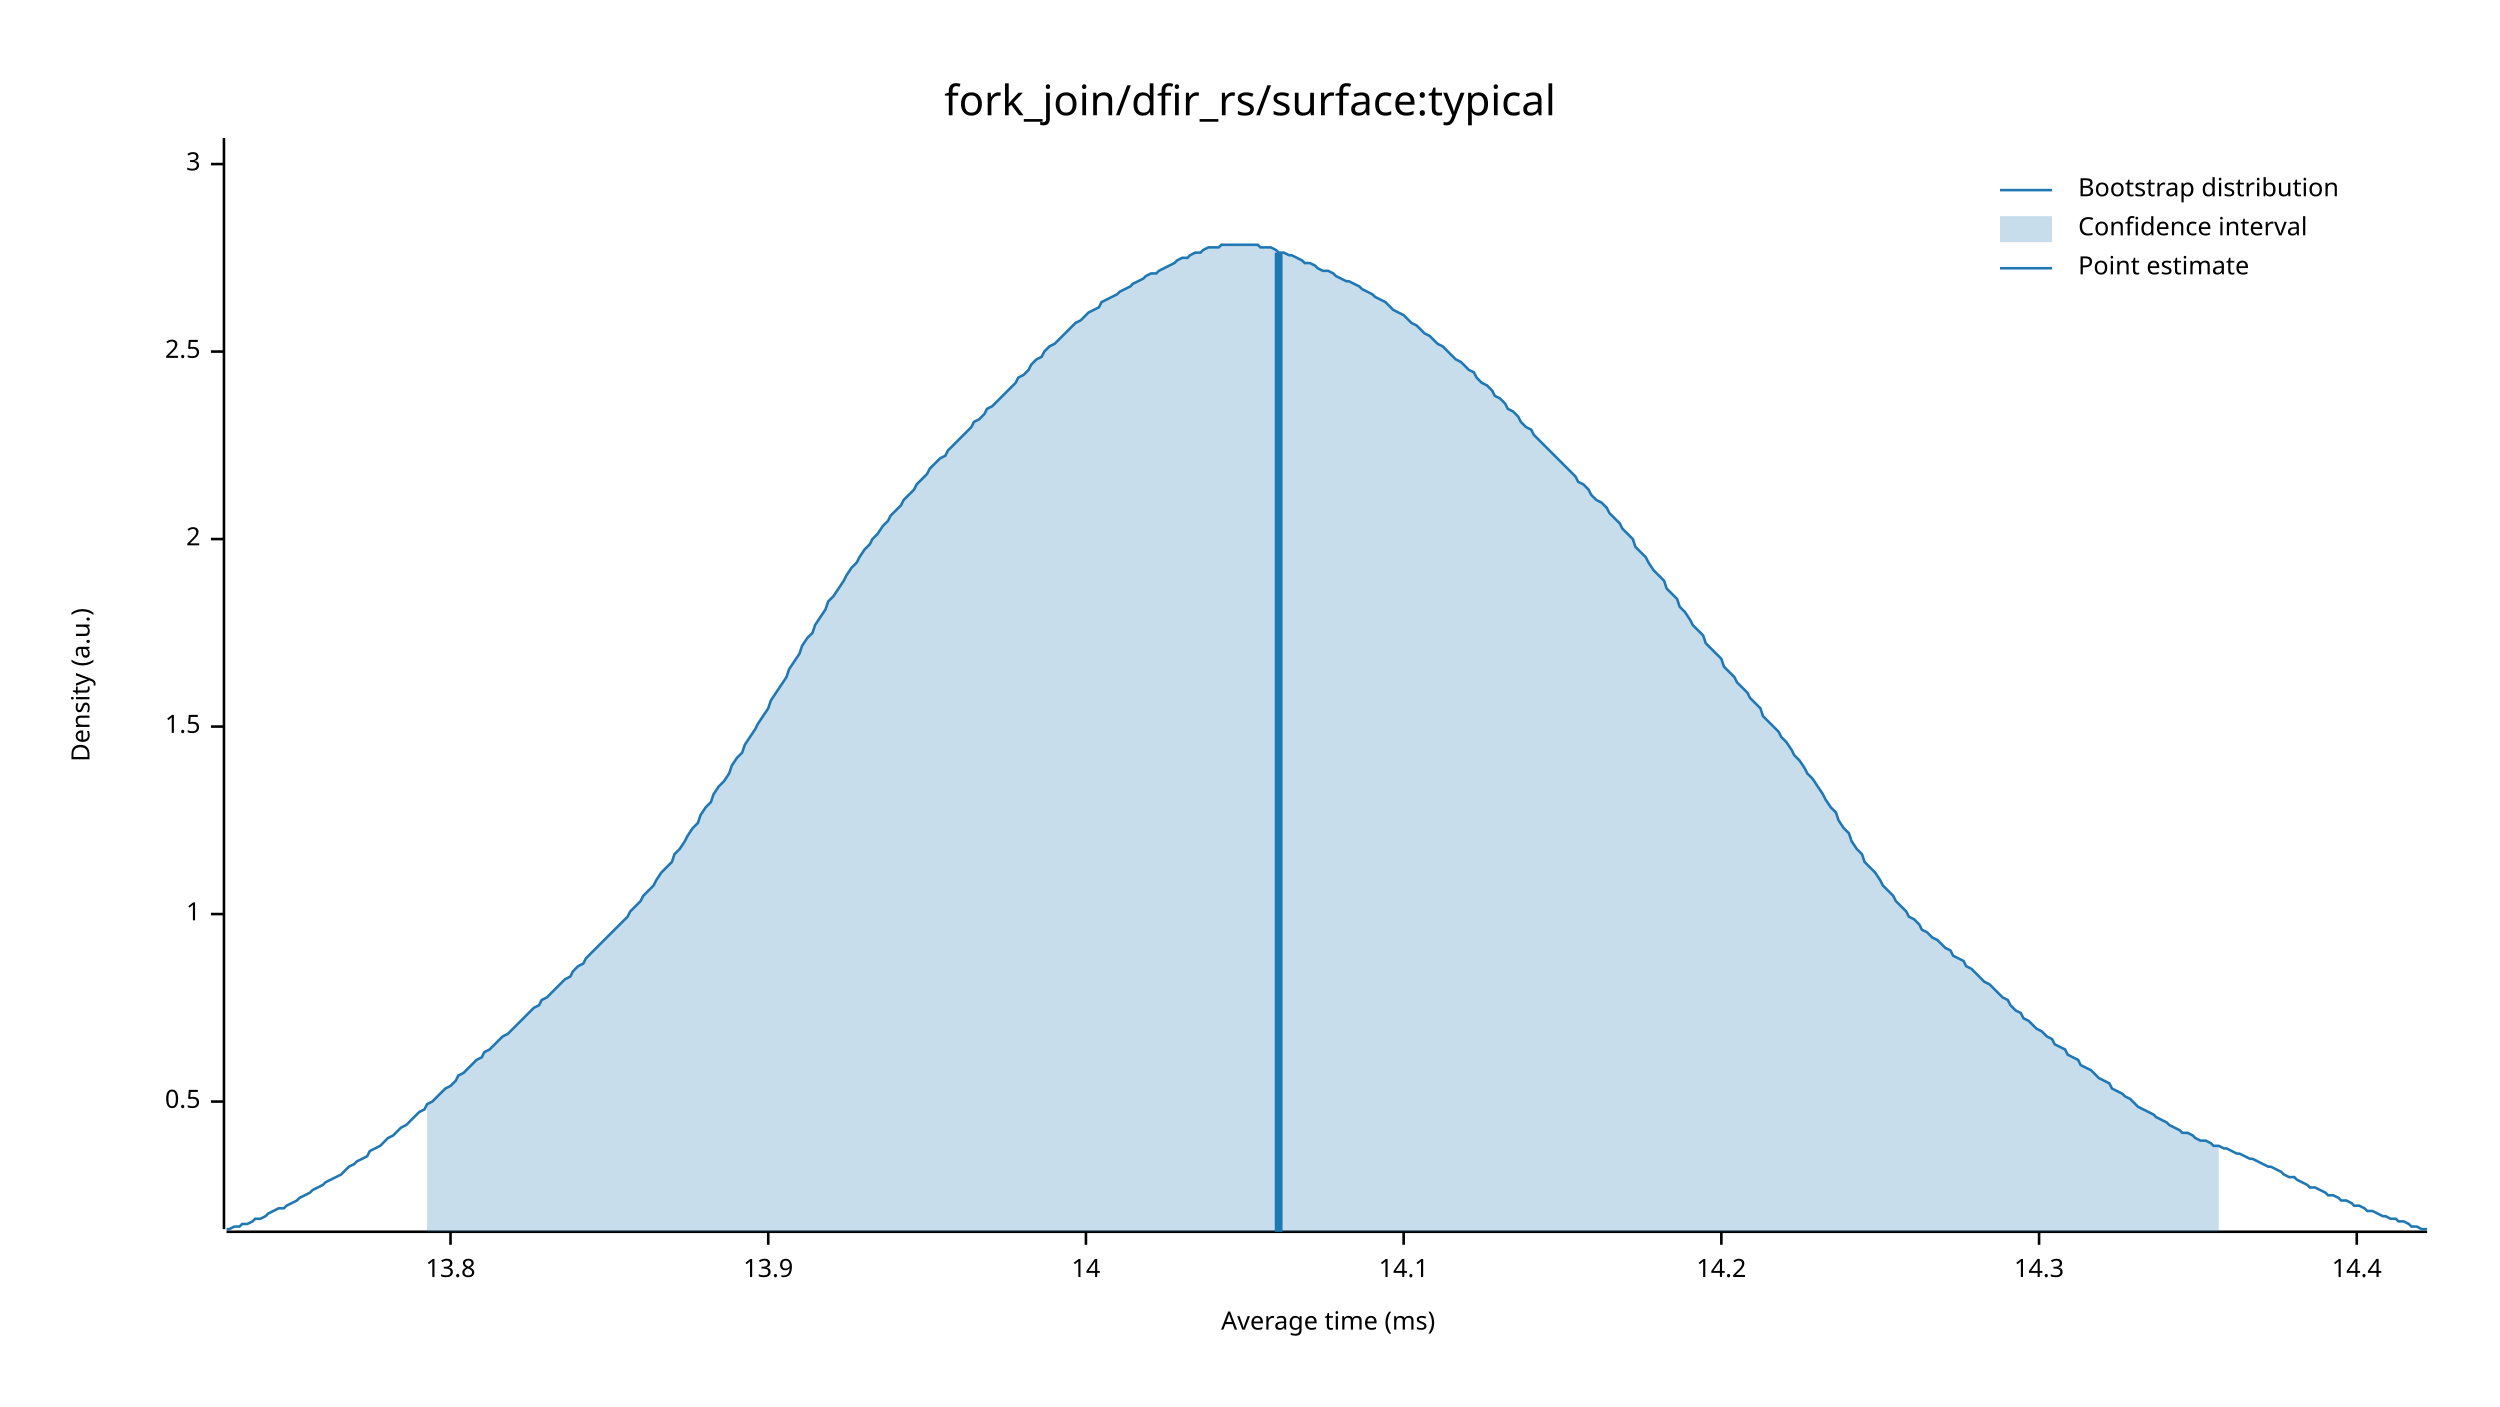
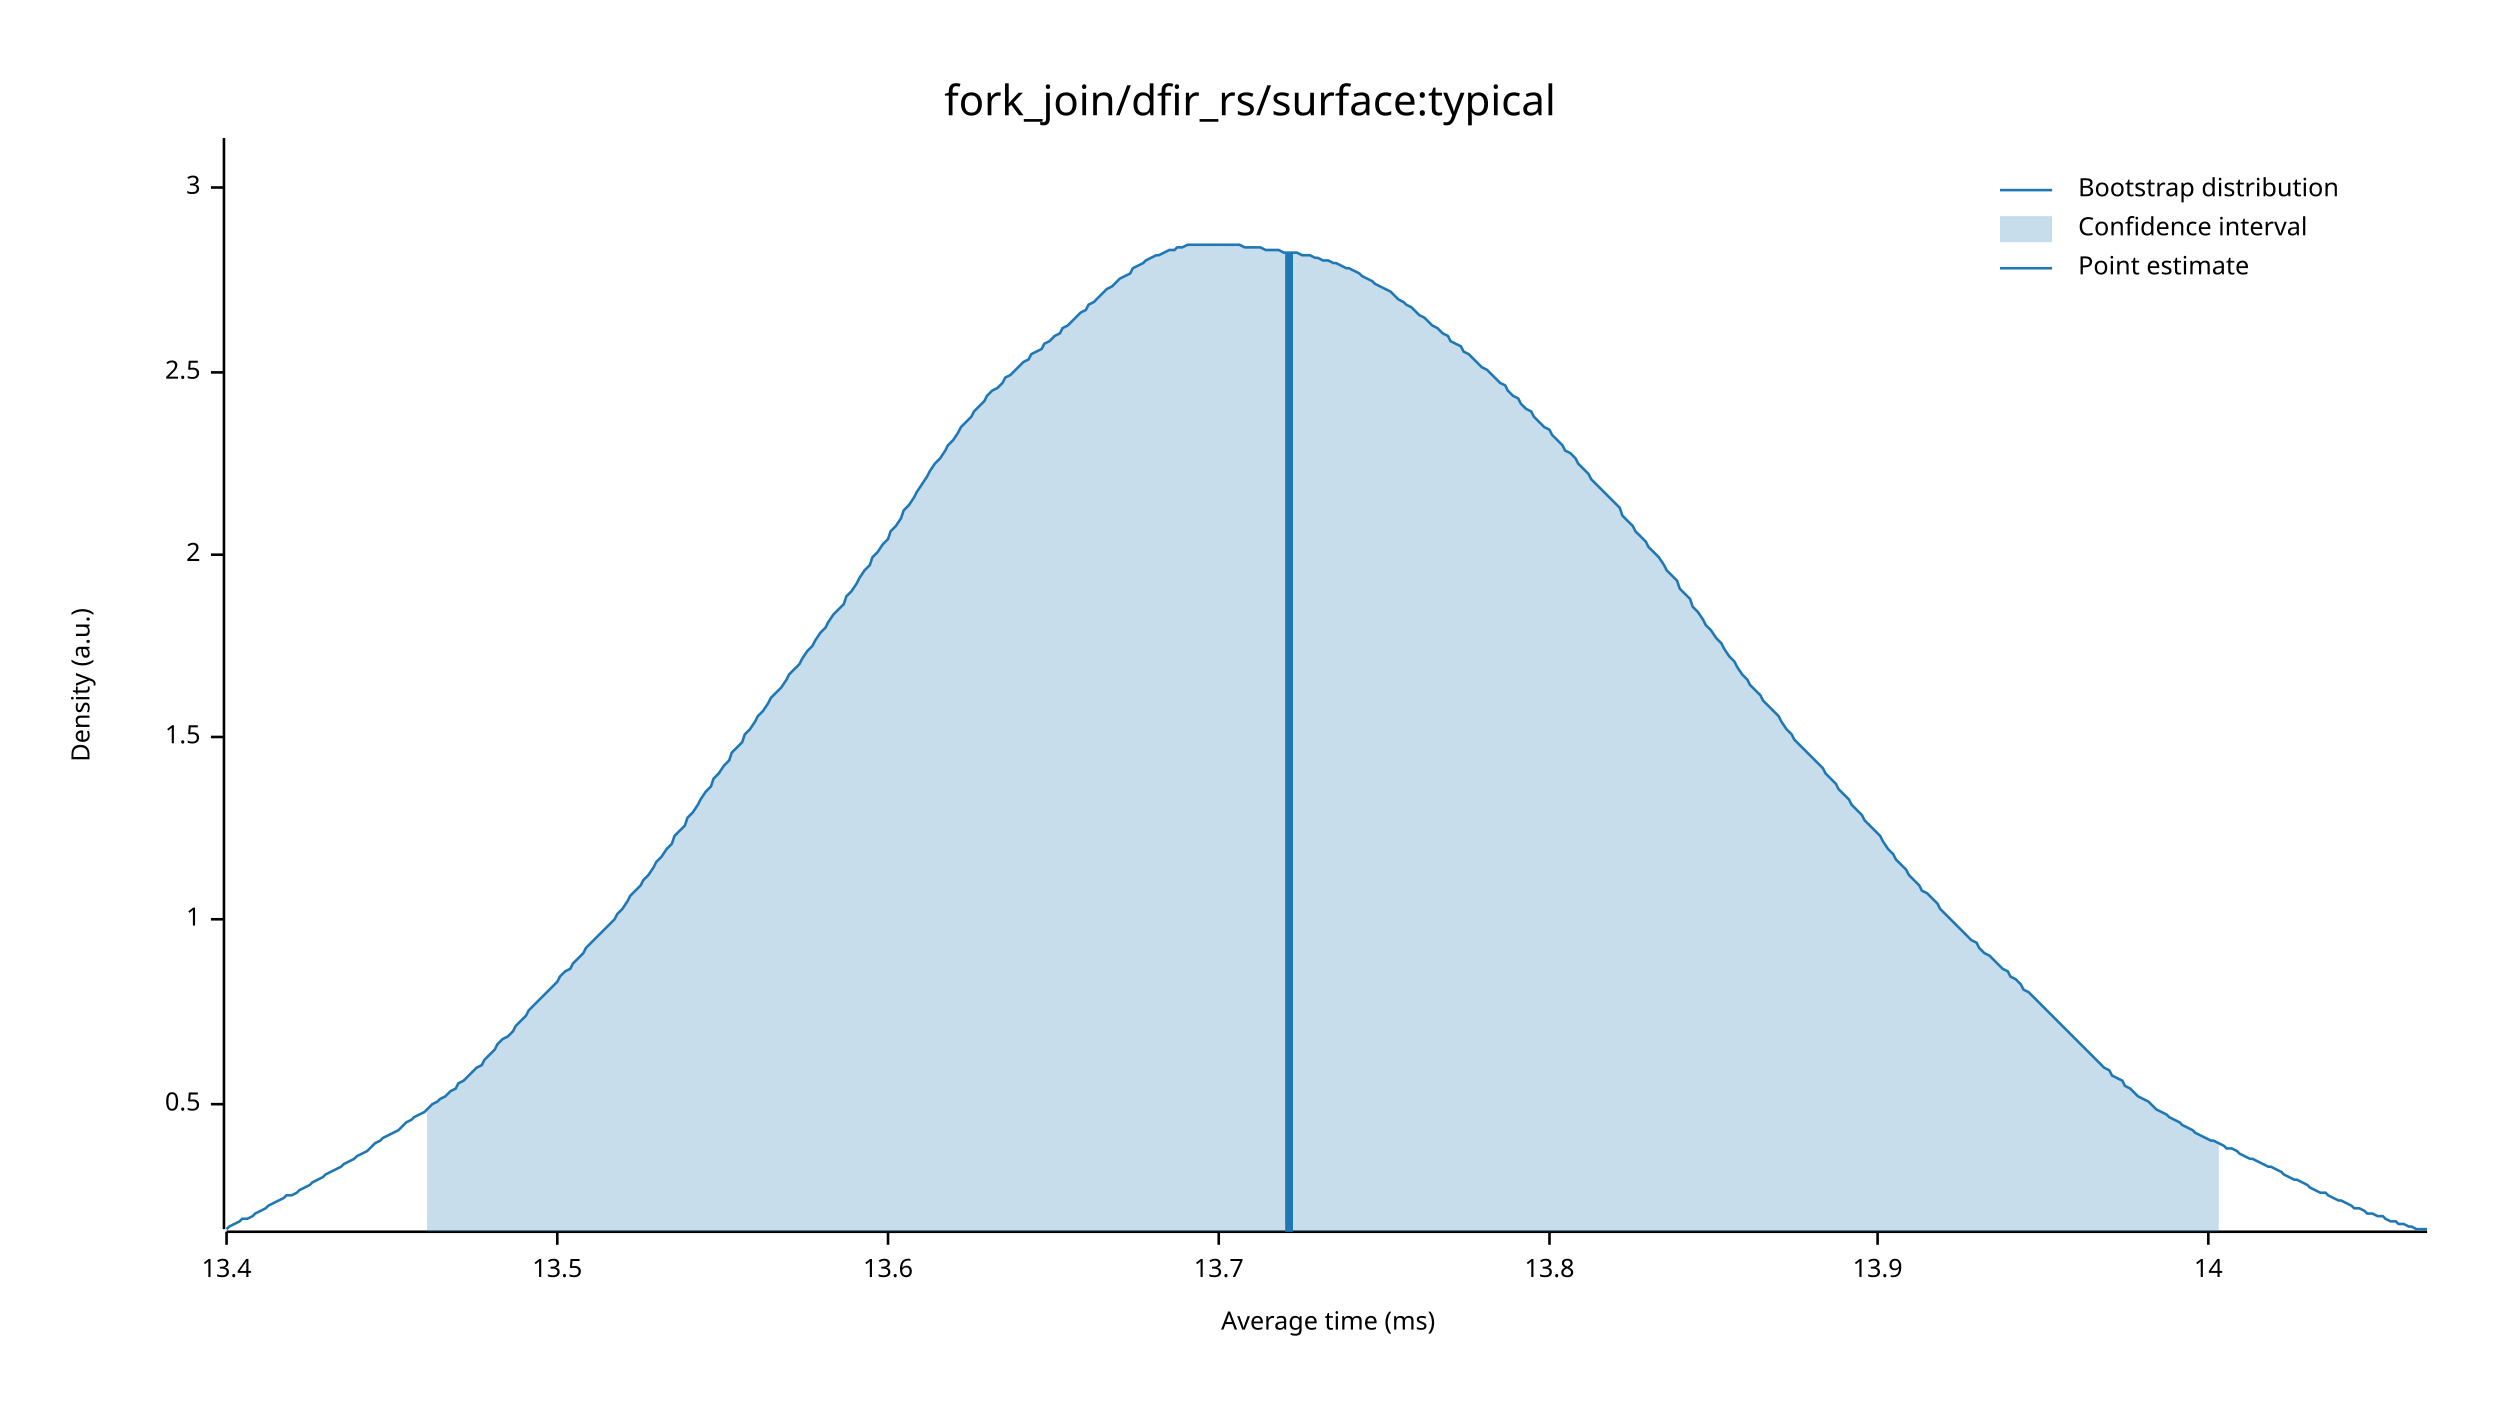
<svg xmlns="http://www.w3.org/2000/svg" width="960" height="540" viewBox="0 0 960 540">
  <text x="480" y="32" dy="0.76em" text-anchor="middle" font-family="sans-serif" font-size="16.129" opacity="1" fill="#000000">
fork_join/dfir_rs/surface:typical
</text>
  <text x="27" y="263" dy="0.76em" text-anchor="middle" font-family="sans-serif" font-size="9.677" opacity="1" fill="#000000" transform="rotate(270, 27, 263)">
Density (a.u.)
</text>
  <text x="510" y="513" dy="-0.5ex" text-anchor="middle" font-family="sans-serif" font-size="9.677" opacity="1" fill="#000000">
Average time (ms)
</text>
  <polyline fill="none" opacity="1" stroke="#000000" stroke-width="1" points="86,53 86,472 " />
-   <text x="77" y="423" dy="0.5ex" text-anchor="end" font-family="sans-serif" font-size="9.677" opacity="1" fill="#000000">
+   <text x="77" y="424" dy="0.5ex" text-anchor="end" font-family="sans-serif" font-size="9.677" opacity="1" fill="#000000">
0.5
</text>
-   <polyline fill="none" opacity="1" stroke="#000000" stroke-width="1" points="81,423 86,423 " />
-   <text x="77" y="351" dy="0.5ex" text-anchor="end" font-family="sans-serif" font-size="9.677" opacity="1" fill="#000000">
+   <polyline fill="none" opacity="1" stroke="#000000" stroke-width="1" points="81,424 86,424 " />
+   <text x="77" y="353" dy="0.5ex" text-anchor="end" font-family="sans-serif" font-size="9.677" opacity="1" fill="#000000">
1
</text>
-   <polyline fill="none" opacity="1" stroke="#000000" stroke-width="1" points="81,351 86,351 " />
-   <text x="77" y="279" dy="0.5ex" text-anchor="end" font-family="sans-serif" font-size="9.677" opacity="1" fill="#000000">
+   <polyline fill="none" opacity="1" stroke="#000000" stroke-width="1" points="81,353 86,353 " />
+   <text x="77" y="283" dy="0.5ex" text-anchor="end" font-family="sans-serif" font-size="9.677" opacity="1" fill="#000000">
1.5
</text>
-   <polyline fill="none" opacity="1" stroke="#000000" stroke-width="1" points="81,279 86,279 " />
-   <text x="77" y="207" dy="0.5ex" text-anchor="end" font-family="sans-serif" font-size="9.677" opacity="1" fill="#000000">
+   <polyline fill="none" opacity="1" stroke="#000000" stroke-width="1" points="81,283 86,283 " />
+   <text x="77" y="213" dy="0.5ex" text-anchor="end" font-family="sans-serif" font-size="9.677" opacity="1" fill="#000000">
2
</text>
-   <polyline fill="none" opacity="1" stroke="#000000" stroke-width="1" points="81,207 86,207 " />
-   <text x="77" y="135" dy="0.5ex" text-anchor="end" font-family="sans-serif" font-size="9.677" opacity="1" fill="#000000">
+   <polyline fill="none" opacity="1" stroke="#000000" stroke-width="1" points="81,213 86,213 " />
+   <text x="77" y="143" dy="0.5ex" text-anchor="end" font-family="sans-serif" font-size="9.677" opacity="1" fill="#000000">
2.5
</text>
-   <polyline fill="none" opacity="1" stroke="#000000" stroke-width="1" points="81,135 86,135 " />
-   <text x="77" y="63" dy="0.5ex" text-anchor="end" font-family="sans-serif" font-size="9.677" opacity="1" fill="#000000">
+   <polyline fill="none" opacity="1" stroke="#000000" stroke-width="1" points="81,143 86,143 " />
+   <text x="77" y="72" dy="0.5ex" text-anchor="end" font-family="sans-serif" font-size="9.677" opacity="1" fill="#000000">
3
</text>
-   <polyline fill="none" opacity="1" stroke="#000000" stroke-width="1" points="81,63 86,63 " />
+   <polyline fill="none" opacity="1" stroke="#000000" stroke-width="1" points="81,72 86,72 " />
  <polyline fill="none" opacity="1" stroke="#000000" stroke-width="1" points="87,473 932,473 " />
-   <text x="173" y="483" dy="0.76em" text-anchor="middle" font-family="sans-serif" font-size="9.677" opacity="1" fill="#000000">
+   <text x="87" y="483" dy="0.76em" text-anchor="middle" font-family="sans-serif" font-size="9.677" opacity="1" fill="#000000">
+ 13.4
+ </text>
+   <polyline fill="none" opacity="1" stroke="#000000" stroke-width="1" points="87,473 87,478 " />
+   <text x="214" y="483" dy="0.76em" text-anchor="middle" font-family="sans-serif" font-size="9.677" opacity="1" fill="#000000">
+ 13.5
+ </text>
+   <polyline fill="none" opacity="1" stroke="#000000" stroke-width="1" points="214,473 214,478 " />
+   <text x="341" y="483" dy="0.76em" text-anchor="middle" font-family="sans-serif" font-size="9.677" opacity="1" fill="#000000">
+ 13.6
+ </text>
+   <polyline fill="none" opacity="1" stroke="#000000" stroke-width="1" points="341,473 341,478 " />
+   <text x="468" y="483" dy="0.76em" text-anchor="middle" font-family="sans-serif" font-size="9.677" opacity="1" fill="#000000">
+ 13.7
+ </text>
+   <polyline fill="none" opacity="1" stroke="#000000" stroke-width="1" points="468,473 468,478 " />
+   <text x="595" y="483" dy="0.76em" text-anchor="middle" font-family="sans-serif" font-size="9.677" opacity="1" fill="#000000">
13.8
</text>
-   <polyline fill="none" opacity="1" stroke="#000000" stroke-width="1" points="173,473 173,478 " />
-   <text x="295" y="483" dy="0.76em" text-anchor="middle" font-family="sans-serif" font-size="9.677" opacity="1" fill="#000000">
+   <polyline fill="none" opacity="1" stroke="#000000" stroke-width="1" points="595,473 595,478 " />
+   <text x="721" y="483" dy="0.76em" text-anchor="middle" font-family="sans-serif" font-size="9.677" opacity="1" fill="#000000">
13.9
</text>
-   <polyline fill="none" opacity="1" stroke="#000000" stroke-width="1" points="295,473 295,478 " />
-   <text x="417" y="483" dy="0.76em" text-anchor="middle" font-family="sans-serif" font-size="9.677" opacity="1" fill="#000000">
+   <polyline fill="none" opacity="1" stroke="#000000" stroke-width="1" points="721,473 721,478 " />
+   <text x="848" y="483" dy="0.76em" text-anchor="middle" font-family="sans-serif" font-size="9.677" opacity="1" fill="#000000">
14
</text>
-   <polyline fill="none" opacity="1" stroke="#000000" stroke-width="1" points="417,473 417,478 " />
-   <text x="539" y="483" dy="0.76em" text-anchor="middle" font-family="sans-serif" font-size="9.677" opacity="1" fill="#000000">
- 14.1
- </text>
-   <polyline fill="none" opacity="1" stroke="#000000" stroke-width="1" points="539,473 539,478 " />
-   <text x="661" y="483" dy="0.76em" text-anchor="middle" font-family="sans-serif" font-size="9.677" opacity="1" fill="#000000">
- 14.2
- </text>
-   <polyline fill="none" opacity="1" stroke="#000000" stroke-width="1" points="661,473 661,478 " />
-   <text x="783" y="483" dy="0.76em" text-anchor="middle" font-family="sans-serif" font-size="9.677" opacity="1" fill="#000000">
- 14.3
- </text>
-   <polyline fill="none" opacity="1" stroke="#000000" stroke-width="1" points="783,473 783,478 " />
-   <text x="905" y="483" dy="0.76em" text-anchor="middle" font-family="sans-serif" font-size="9.677" opacity="1" fill="#000000">
- 14.4
- </text>
-   <polyline fill="none" opacity="1" stroke="#000000" stroke-width="1" points="905,473 905,478 " />
-   <polyline fill="none" opacity="1" stroke="#1F78B4" stroke-width="1" points="87,472 88,472 90,471 92,471 93,470 95,470 97,469 98,468 100,468 102,467 103,466 105,465 107,464 109,464 110,463 112,462 114,461 115,460 117,459 119,458 120,457 122,456 124,455 125,454 127,453 129,452 131,451 132,450 134,448 136,447 137,446 139,445 141,444 142,442 144,441 146,440 147,439 149,437 151,436 153,434 154,433 156,432 158,430 159,429 161,427 163,426 164,424 166,423 168,421 169,420 171,418 173,417 175,415 176,413 178,412 180,410 181,409 183,407 185,406 186,404 188,403 190,401 191,400 193,398 195,397 197,395 198,394 200,392 202,390 203,389 205,387 207,386 208,384 210,383 212,381 214,379 215,378 217,376 219,375 220,373 222,371 224,370 225,368 227,366 229,364 230,363 232,361 234,359 236,357 237,356 239,354 241,352 242,350 244,348 246,346 247,344 249,342 251,340 252,338 254,335 256,333 258,331 259,328 261,326 263,323 264,321 266,318 268,316 269,313 271,310 273,308 274,305 276,302 278,300 280,297 281,294 283,291 285,289 286,286 288,283 290,280 291,278 293,275 295,272 296,269 298,266 300,263 302,260 303,257 305,254 307,251 308,248 310,245 312,243 313,240 315,237 317,234 318,231 320,229 322,226 324,223 325,221 327,218 329,216 330,214 332,211 334,209 335,207 337,205 339,202 341,200 342,198 344,196 346,194 347,192 349,190 351,188 352,186 354,184 356,182 357,180 359,178 361,176 363,175 364,173 366,171 368,169 369,168 371,166 373,164 374,162 376,161 378,159 379,157 381,156 383,154 385,152 386,151 388,149 390,147 391,145 393,144 395,142 396,140 398,138 400,137 401,135 403,133 405,132 407,130 408,129 410,127 412,125 413,124 415,123 417,121 418,120 420,119 422,118 423,116 425,115 427,114 429,113 430,112 432,111 434,110 435,109 437,108 439,107 440,106 442,105 444,105 445,104 447,103 449,102 451,101 452,100 454,99 456,99 457,98 459,97 461,97 462,96 464,95 466,95 468,95 469,94 471,94 473,94 474,94 476,94 478,94 479,94 481,94 483,94 484,95 486,95 488,95 490,96 491,97 493,97 495,98 496,98 498,99 500,100 501,101 503,101 505,102 506,103 508,104 510,104 512,105 513,106 515,107 517,108 518,108 520,109 522,110 523,111 525,112 527,113 528,114 530,115 532,116 534,118 535,119 537,120 539,121 540,122 542,124 544,125 545,126 547,128 549,129 550,130 552,132 554,133 556,135 557,136 559,138 561,139 562,140 564,142 566,143 567,145 569,147 571,148 573,150 574,152 576,153 578,155 579,157 581,158 583,160 584,162 586,164 588,165 589,167 591,169 593,171 595,173 596,174 598,176 600,178 601,179 603,181 605,183 606,185 608,186 610,188 611,190 613,192 615,193 617,195 618,197 620,199 622,201 623,203 625,205 627,207 628,210 630,212 632,214 633,216 635,219 637,221 639,223 640,226 642,228 644,230 645,233 647,235 649,238 650,240 652,242 654,244 655,247 657,249 659,251 661,253 662,256 664,258 666,260 667,262 669,264 671,266 672,268 674,270 676,272 677,275 679,277 681,279 683,281 684,283 686,285 688,288 689,290 691,292 693,295 694,297 696,299 698,302 700,305 701,307 703,310 705,312 706,315 708,318 710,320 711,323 713,326 715,328 716,331 718,333 720,335 722,338 723,340 725,342 727,344 728,346 730,348 732,350 733,352 735,353 737,355 738,357 740,358 742,360 744,361 745,362 747,364 749,365 750,367 752,368 754,369 755,371 757,372 759,374 760,375 762,377 764,378 766,380 767,381 769,383 771,384 772,386 774,388 776,389 777,391 779,392 781,394 782,395 784,396 786,398 788,399 789,401 791,402 793,403 794,405 796,406 798,407 799,409 801,410 803,411 804,412 806,414 808,415 810,416 811,418 813,419 815,420 816,421 818,422 820,424 821,425 823,426 825,427 827,428 828,429 830,430 832,431 833,432 835,433 837,434 838,435 840,435 842,436 843,437 845,438 847,438 849,439 850,440 852,440 854,441 855,441 857,442 859,443 860,443 862,444 864,445 865,445 867,446 869,447 871,448 872,448 874,449 876,450 877,451 879,452 881,452 882,453 884,454 886,455 887,456 889,456 891,457 893,458 894,459 896,459 898,460 899,461 901,461 903,462 904,463 906,463 908,464 909,465 911,465 913,466 915,467 916,467 918,468 920,468 921,469 923,469 925,470 926,471 928,471 930,472 932,472 " />
-   <polygon opacity="0.25" fill="#1F78B4" points="164,424 166,423 168,421 169,420 171,418 173,417 175,415 176,413 178,412 180,410 181,409 183,407 185,406 186,404 188,403 190,401 191,400 193,398 195,397 197,395 198,394 200,392 202,390 203,389 205,387 207,386 208,384 210,383 212,381 214,379 215,378 217,376 219,375 220,373 222,371 224,370 225,368 227,366 229,364 230,363 232,361 234,359 236,357 237,356 239,354 241,352 242,350 244,348 246,346 247,344 249,342 251,340 252,338 254,335 256,333 258,331 259,328 261,326 263,323 264,321 266,318 268,316 269,313 271,310 273,308 274,305 276,302 278,300 280,297 281,294 283,291 285,289 286,286 288,283 290,280 291,278 293,275 295,272 296,269 298,266 300,263 302,260 303,257 305,254 307,251 308,248 310,245 312,243 313,240 315,237 317,234 318,231 320,229 322,226 324,223 325,221 327,218 329,216 330,214 332,211 334,209 335,207 337,205 339,202 341,200 342,198 344,196 346,194 347,192 349,190 351,188 352,186 354,184 356,182 357,180 359,178 361,176 363,175 364,173 366,171 368,169 369,168 371,166 373,164 374,162 376,161 378,159 379,157 381,156 383,154 385,152 386,151 388,149 390,147 391,145 393,144 395,142 396,140 398,138 400,137 401,135 403,133 405,132 407,130 408,129 410,127 412,125 413,124 415,123 417,121 418,120 420,119 422,118 423,116 425,115 427,114 429,113 430,112 432,111 434,110 435,109 437,108 439,107 440,106 442,105 444,105 445,104 447,103 449,102 451,101 452,100 454,99 456,99 457,98 459,97 461,97 462,96 464,95 466,95 468,95 469,94 471,94 473,94 474,94 476,94 478,94 479,94 481,94 483,94 484,95 486,95 488,95 490,96 491,97 493,97 495,98 496,98 498,99 500,100 501,101 503,101 505,102 506,103 508,104 510,104 512,105 513,106 515,107 517,108 518,108 520,109 522,110 523,111 525,112 527,113 528,114 530,115 532,116 534,118 535,119 537,120 539,121 540,122 542,124 544,125 545,126 547,128 549,129 550,130 552,132 554,133 556,135 557,136 559,138 561,139 562,140 564,142 566,143 567,145 569,147 571,148 573,150 574,152 576,153 578,155 579,157 581,158 583,160 584,162 586,164 588,165 589,167 591,169 593,171 595,173 596,174 598,176 600,178 601,179 603,181 605,183 606,185 608,186 610,188 611,190 613,192 615,193 617,195 618,197 620,199 622,201 623,203 625,205 627,207 628,210 630,212 632,214 633,216 635,219 637,221 639,223 640,226 642,228 644,230 645,233 647,235 649,238 650,240 652,242 654,244 655,247 657,249 659,251 661,253 662,256 664,258 666,260 667,262 669,264 671,266 672,268 674,270 676,272 677,275 679,277 681,279 683,281 684,283 686,285 688,288 689,290 691,292 693,295 694,297 696,299 698,302 700,305 701,307 703,310 705,312 706,315 708,318 710,320 711,323 713,326 715,328 716,331 718,333 720,335 722,338 723,340 725,342 727,344 728,346 730,348 732,350 733,352 735,353 737,355 738,357 740,358 742,360 744,361 745,362 747,364 749,365 750,367 752,368 754,369 755,371 757,372 759,374 760,375 762,377 764,378 766,380 767,381 769,383 771,384 772,386 774,388 776,389 777,391 779,392 781,394 782,395 784,396 786,398 788,399 789,401 791,402 793,403 794,405 796,406 798,407 799,409 801,410 803,411 804,412 806,414 808,415 810,416 811,418 813,419 815,420 816,421 818,422 820,424 821,425 823,426 825,427 827,428 828,429 830,430 832,431 833,432 835,433 837,434 838,435 840,435 842,436 843,437 845,438 847,438 849,439 850,440 852,440 852,473 164,473 " />
-   <polyline fill="none" opacity="1" stroke="#1F78B4" stroke-width="3" points="491,473 491,97 " />
+   <polyline fill="none" opacity="1" stroke="#000000" stroke-width="1" points="848,473 848,478 " />
+   <polyline fill="none" opacity="1" stroke="#1F78B4" stroke-width="1" points="87,472 88,471 90,470 92,469 93,468 95,468 97,467 98,466 100,465 102,464 103,463 105,462 107,461 109,460 110,459 112,459 114,458 115,457 117,456 119,455 120,454 122,453 124,452 125,451 127,450 129,449 131,448 132,447 134,446 136,445 137,444 139,443 141,442 142,441 144,439 146,438 147,437 149,436 151,435 153,434 154,433 156,431 158,430 159,429 161,428 163,427 164,426 166,424 168,423 169,422 171,421 173,419 175,418 176,416 178,415 180,413 181,412 183,410 185,409 186,407 188,405 190,403 191,401 193,399 195,398 197,396 198,394 200,392 202,390 203,388 205,386 207,384 208,383 210,381 212,379 214,377 215,375 217,373 219,372 220,370 222,368 224,366 225,364 227,362 229,360 230,359 232,357 234,355 236,353 237,351 239,349 241,346 242,344 244,342 246,340 247,338 249,336 251,333 252,331 254,329 256,326 258,324 259,321 261,319 263,317 264,314 266,312 268,309 269,307 271,304 273,302 274,299 276,297 278,294 280,292 281,289 283,287 285,285 286,282 288,280 290,277 291,275 293,273 295,270 296,268 298,266 300,264 302,261 303,259 305,257 307,255 308,253 310,250 312,248 313,246 315,243 317,241 318,239 320,236 322,234 324,232 325,229 327,227 329,224 330,222 332,219 334,217 335,214 337,212 339,209 341,207 342,204 344,202 346,199 347,196 349,194 351,191 352,189 354,186 356,183 357,181 359,178 361,176 363,173 364,171 366,169 368,166 369,164 371,162 373,160 374,158 376,156 378,154 379,152 381,150 383,149 385,147 386,145 388,144 390,142 391,141 393,139 395,138 396,136 398,135 400,134 401,132 403,131 405,129 407,128 408,126 410,125 412,123 413,122 415,120 417,119 418,117 420,116 422,114 423,113 425,111 427,110 429,108 430,107 432,106 434,105 435,103 437,102 439,101 440,100 442,99 444,98 445,98 447,97 449,96 451,96 452,95 454,95 456,94 457,94 459,94 461,94 462,94 464,94 466,94 468,94 469,94 471,94 473,94 474,94 476,94 478,95 479,95 481,95 483,95 484,95 486,96 488,96 490,96 491,96 493,97 495,97 496,97 498,97 500,98 501,98 503,98 505,99 506,99 508,100 510,100 512,101 513,101 515,102 517,103 518,103 520,104 522,105 523,106 525,107 527,108 528,109 530,110 532,111 534,112 535,113 537,115 539,116 540,117 542,118 544,120 545,121 547,122 549,124 550,125 552,126 554,128 556,129 557,131 559,132 561,133 562,135 564,136 566,138 567,139 569,141 571,142 573,144 574,145 576,147 578,148 579,150 581,152 583,153 584,155 586,157 588,158 589,160 591,162 593,164 595,165 596,167 598,169 600,171 601,173 603,174 605,176 606,178 608,180 610,182 611,184 613,186 615,188 617,190 618,191 620,193 622,195 623,198 625,200 627,202 628,204 630,206 632,208 633,210 635,212 637,214 639,217 640,219 642,221 644,223 645,226 647,228 649,230 650,233 652,235 654,238 655,240 657,242 659,245 661,247 662,249 664,252 666,254 667,256 669,259 671,261 672,263 674,265 676,267 677,269 679,271 681,273 683,275 684,277 686,280 688,282 689,284 691,286 693,288 694,289 696,291 698,293 700,295 701,297 703,299 705,301 706,303 708,305 710,307 711,309 713,311 715,313 716,315 718,317 720,319 722,321 723,323 725,326 727,328 728,330 730,332 732,334 733,336 735,338 737,340 738,342 740,343 742,345 744,347 745,349 747,351 749,353 750,354 752,356 754,358 755,359 757,361 759,362 760,364 762,366 764,367 766,369 767,370 769,372 771,373 772,375 774,376 776,378 777,380 779,381 781,383 782,384 784,386 786,388 788,390 789,391 791,393 793,395 794,396 796,398 798,400 799,401 801,403 803,405 804,406 806,408 808,410 810,411 811,413 813,414 815,415 816,417 818,418 820,420 821,421 823,422 825,423 827,425 828,426 830,427 832,428 833,429 835,430 837,431 838,432 840,433 842,434 843,435 845,436 847,437 849,438 850,438 852,439 854,440 855,441 857,441 859,442 860,443 862,444 864,445 865,445 867,446 869,447 871,448 872,448 874,449 876,450 877,451 879,452 881,453 882,453 884,454 886,455 887,456 889,457 891,458 893,458 894,459 896,460 898,461 899,461 901,462 903,463 904,464 906,464 908,465 909,466 911,466 913,467 915,467 916,468 918,469 920,469 921,470 923,470 925,471 926,471 928,472 930,472 932,472 " />
+   <polygon opacity="0.25" fill="#1F78B4" points="164,426 166,424 168,423 169,422 171,421 173,419 175,418 176,416 178,415 180,413 181,412 183,410 185,409 186,407 188,405 190,403 191,401 193,399 195,398 197,396 198,394 200,392 202,390 203,388 205,386 207,384 208,383 210,381 212,379 214,377 215,375 217,373 219,372 220,370 222,368 224,366 225,364 227,362 229,360 230,359 232,357 234,355 236,353 237,351 239,349 241,346 242,344 244,342 246,340 247,338 249,336 251,333 252,331 254,329 256,326 258,324 259,321 261,319 263,317 264,314 266,312 268,309 269,307 271,304 273,302 274,299 276,297 278,294 280,292 281,289 283,287 285,285 286,282 288,280 290,277 291,275 293,273 295,270 296,268 298,266 300,264 302,261 303,259 305,257 307,255 308,253 310,250 312,248 313,246 315,243 317,241 318,239 320,236 322,234 324,232 325,229 327,227 329,224 330,222 332,219 334,217 335,214 337,212 339,209 341,207 342,204 344,202 346,199 347,196 349,194 351,191 352,189 354,186 356,183 357,181 359,178 361,176 363,173 364,171 366,169 368,166 369,164 371,162 373,160 374,158 376,156 378,154 379,152 381,150 383,149 385,147 386,145 388,144 390,142 391,141 393,139 395,138 396,136 398,135 400,134 401,132 403,131 405,129 407,128 408,126 410,125 412,123 413,122 415,120 417,119 418,117 420,116 422,114 423,113 425,111 427,110 429,108 430,107 432,106 434,105 435,103 437,102 439,101 440,100 442,99 444,98 445,98 447,97 449,96 451,96 452,95 454,95 456,94 457,94 459,94 461,94 462,94 464,94 466,94 468,94 469,94 471,94 473,94 474,94 476,94 478,95 479,95 481,95 483,95 484,95 486,96 488,96 490,96 491,96 493,97 495,97 496,97 498,97 500,98 501,98 503,98 505,99 506,99 508,100 510,100 512,101 513,101 515,102 517,103 518,103 520,104 522,105 523,106 525,107 527,108 528,109 530,110 532,111 534,112 535,113 537,115 539,116 540,117 542,118 544,120 545,121 547,122 549,124 550,125 552,126 554,128 556,129 557,131 559,132 561,133 562,135 564,136 566,138 567,139 569,141 571,142 573,144 574,145 576,147 578,148 579,150 581,152 583,153 584,155 586,157 588,158 589,160 591,162 593,164 595,165 596,167 598,169 600,171 601,173 603,174 605,176 606,178 608,180 610,182 611,184 613,186 615,188 617,190 618,191 620,193 622,195 623,198 625,200 627,202 628,204 630,206 632,208 633,210 635,212 637,214 639,217 640,219 642,221 644,223 645,226 647,228 649,230 650,233 652,235 654,238 655,240 657,242 659,245 661,247 662,249 664,252 666,254 667,256 669,259 671,261 672,263 674,265 676,267 677,269 679,271 681,273 683,275 684,277 686,280 688,282 689,284 691,286 693,288 694,289 696,291 698,293 700,295 701,297 703,299 705,301 706,303 708,305 710,307 711,309 713,311 715,313 716,315 718,317 720,319 722,321 723,323 725,326 727,328 728,330 730,332 732,334 733,336 735,338 737,340 738,342 740,343 742,345 744,347 745,349 747,351 749,353 750,354 752,356 754,358 755,359 757,361 759,362 760,364 762,366 764,367 766,369 767,370 769,372 771,373 772,375 774,376 776,378 777,380 779,381 781,383 782,384 784,386 786,388 788,390 789,391 791,393 793,395 794,396 796,398 798,400 799,401 801,403 803,405 804,406 806,408 808,410 810,411 811,413 813,414 815,415 816,417 818,418 820,420 821,421 823,422 825,423 827,425 828,426 830,427 832,428 833,429 835,430 837,431 838,432 840,433 842,434 843,435 845,436 847,437 849,438 850,438 852,439 852,473 164,473 " />
+   <polyline fill="none" opacity="1" stroke="#1F78B4" stroke-width="3" points="495,473 495,97 " />
  <text x="798" y="68" dy="0.76em" text-anchor="start" font-family="sans-serif" font-size="9.677" opacity="1" fill="#000000">
Bootstrap distribution
</text>
  <text x="798" y="83" dy="0.76em" text-anchor="start" font-family="sans-serif" font-size="9.677" opacity="1" fill="#000000">
Confidence interval
</text>
  <text x="798" y="98" dy="0.76em" text-anchor="start" font-family="sans-serif" font-size="9.677" opacity="1" fill="#000000">
Point estimate
</text>
  <polyline fill="none" opacity="1" stroke="#1F78B4" stroke-width="1" points="768,73 788,73 " />
  <rect x="768" y="83" width="20" height="10" opacity="0.25" fill="#1F78B4" stroke="none" />
  <polyline fill="none" opacity="1" stroke="#1F78B4" stroke-width="1" points="768,103 788,103 " />
</svg>
